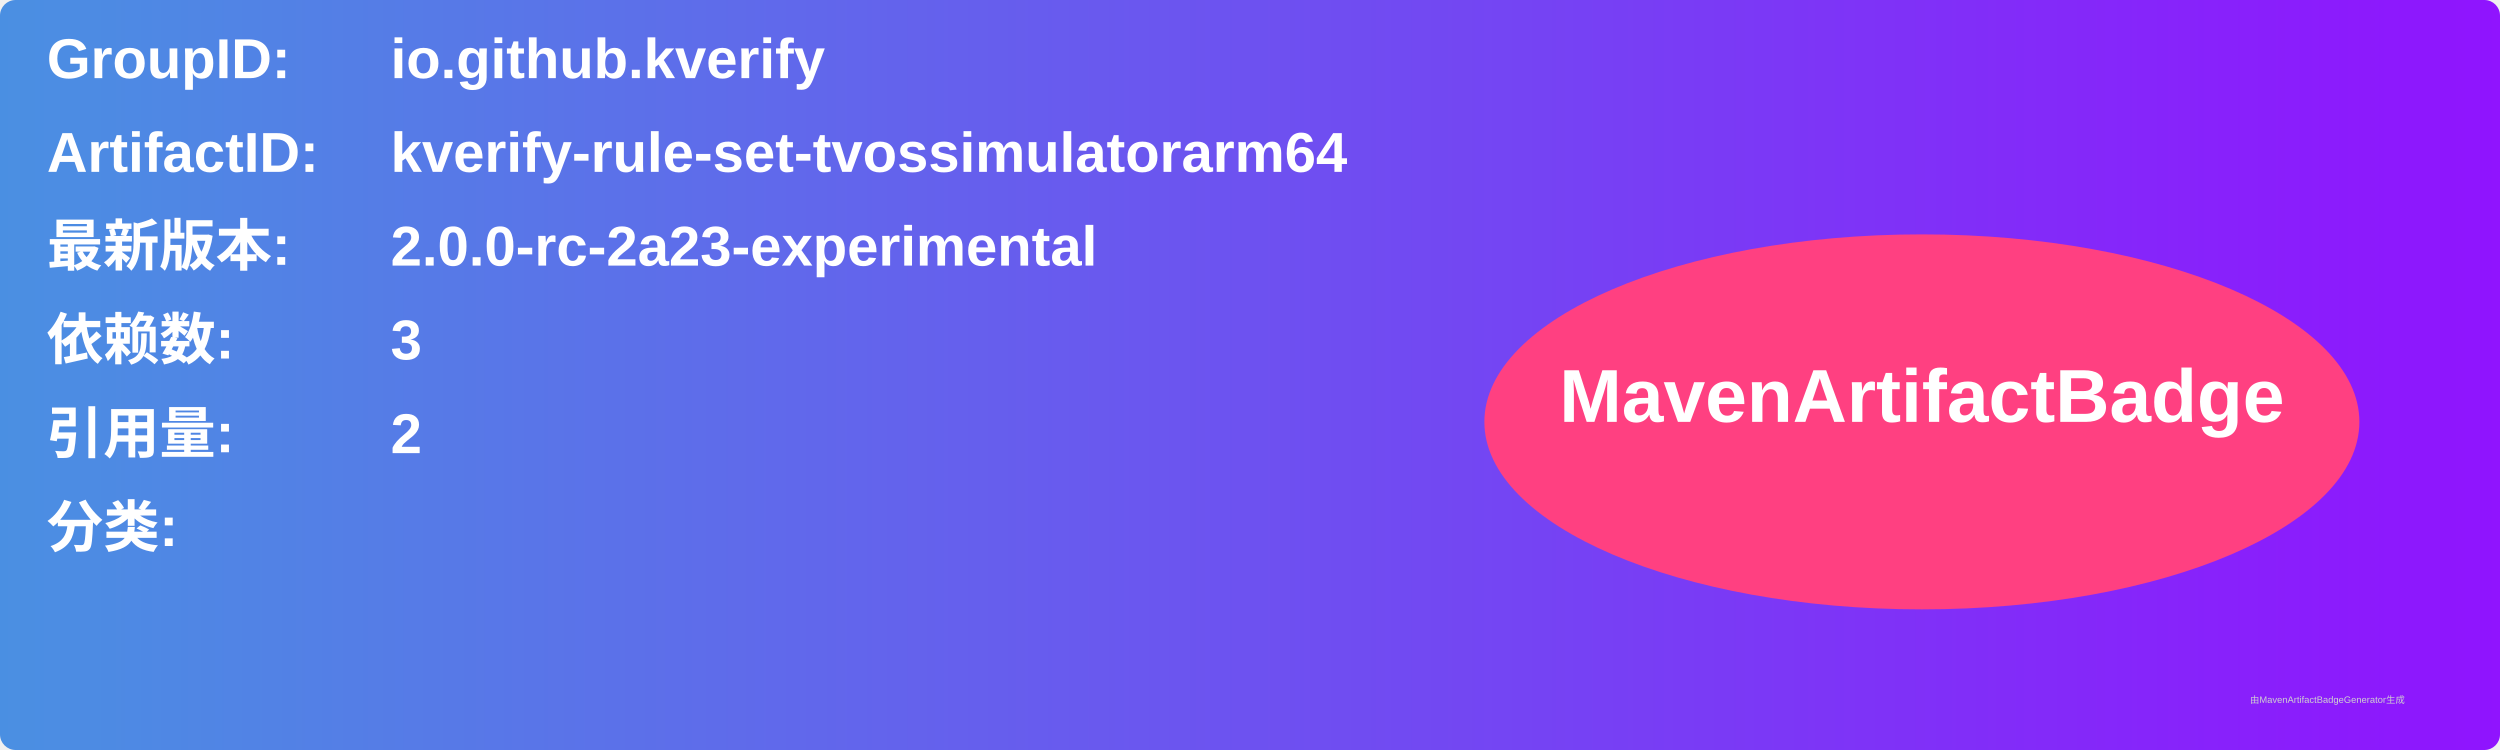
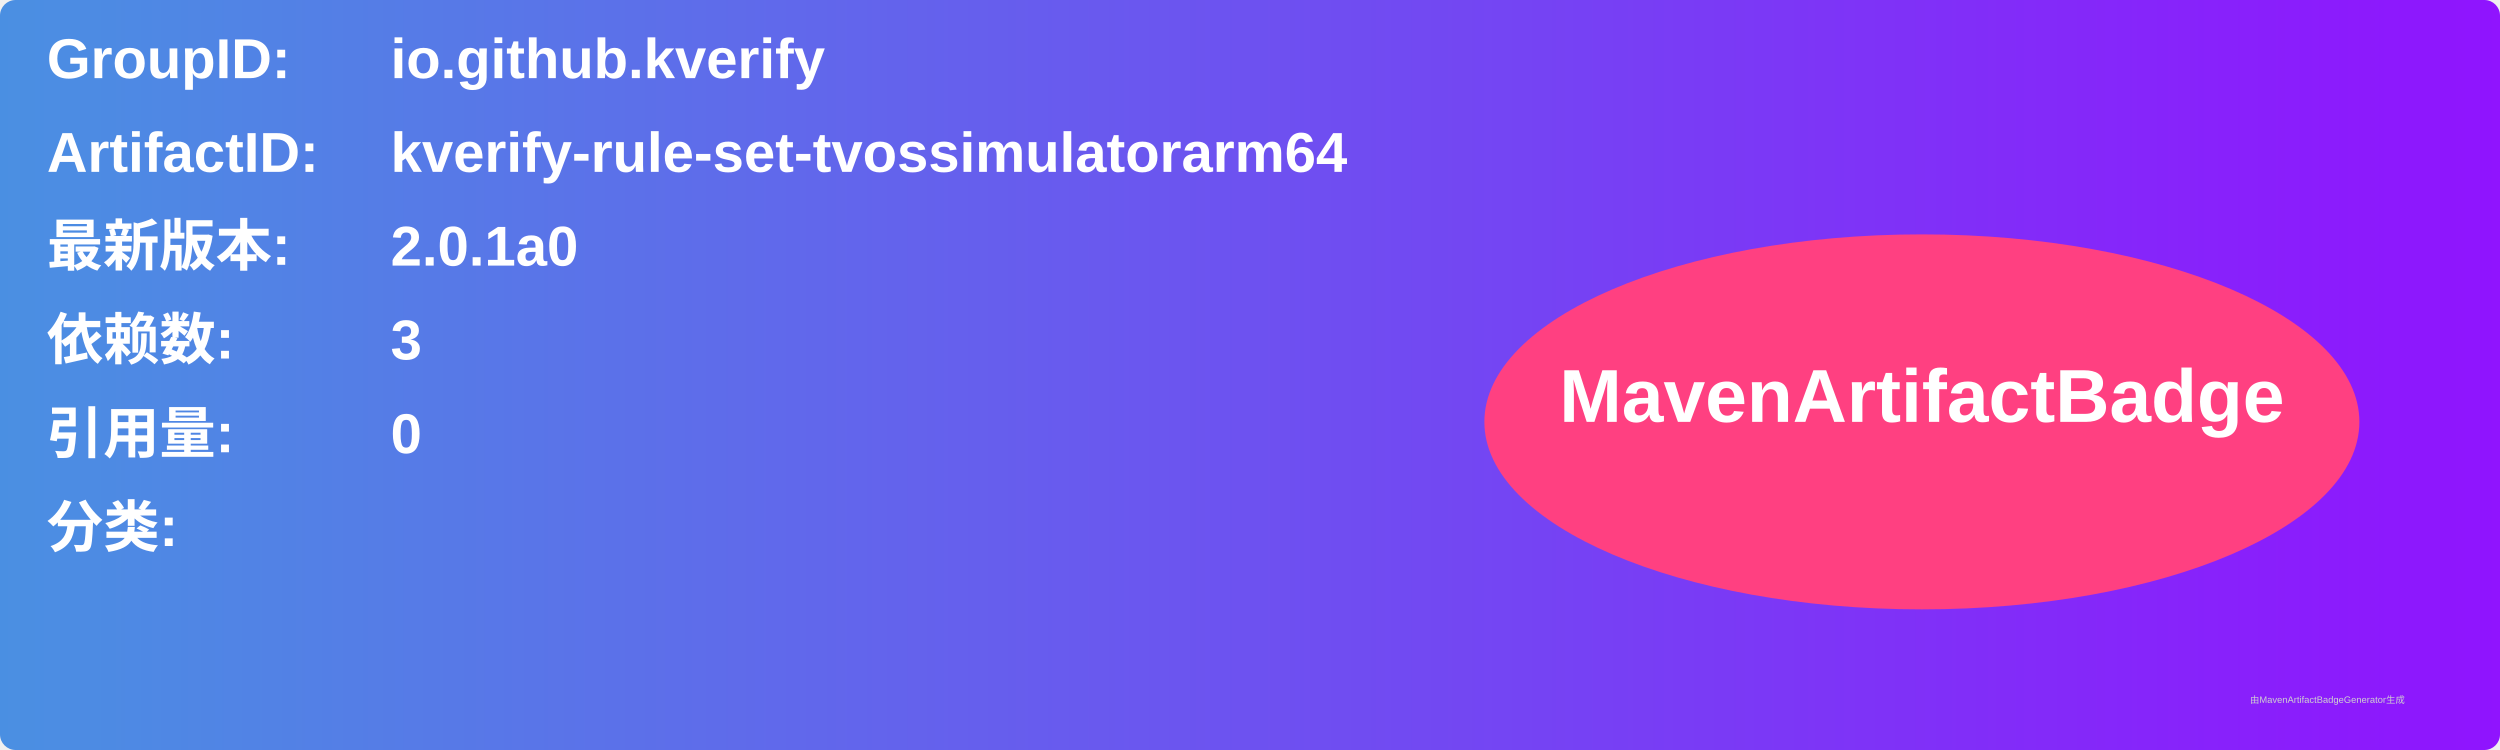
<svg xmlns="http://www.w3.org/2000/svg" width="800" height="240" viewBox="0 0 800 240">
  <linearGradient id="grad" x1="0%" y1="0%" x2="100%" y2="0%">
    <stop offset="0%" stop-color="#4a90e2" />
    <stop offset="100%" stop-color="#9013fe" />
  </linearGradient>
  <rect width="100%" height="100%" rx="5" ry="5" fill="url(#grad)" />
  <g transform="translate(15, 15)">
    <text x="0" y="10" font-family="Arial" font-size="18" fill="white" font-weight="bold" width="260">GroupID:</text>
    <text x="110" y="10" font-family="Arial" font-size="18" fill="white" font-weight="bold" width="460">io.github.kverify</text>
    <text x="0" y="40" font-family="Arial" font-size="18" fill="white" font-weight="bold" width="260">ArtifactID:</text>
    <text x="110" y="40" font-family="Arial" font-size="18" fill="white" font-weight="bold" width="460">kverify-rule-set-tvossimulatorarm64</text>
    <text x="0" y="70" font-family="Arial" font-size="18" fill="white" font-weight="bold">最新版本:</text>
    <text x="110" y="70" font-family="Arial" font-size="18" fill="white" font-weight="bold">
-       <tspan font-weight="bold">2.0.0-rc-2a23-experimental</tspan>
+       <tspan font-weight="bold">2.0.1a0</tspan>
    </text>
    <text x="0" y="100" font-family="Arial" font-size="18" fill="white" font-weight="bold">依赖数: </text>
    <text x="110" y="100" font-family="Arial" font-size="18" fill="white">
      <tspan font-weight="bold">3</tspan>
    </text>
    <text x="0" y="130" font-family="Arial" font-size="18" fill="white" font-weight="bold">引用量: </text>
    <text x="110" y="130" font-family="Arial" font-size="18" fill="white">
-       <tspan font-weight="bold">2</tspan>
+       <tspan font-weight="bold">0</tspan>
    </text>
    <text x="0" y="160" font-family="Arial" font-size="18" fill="white" font-weight="bold">分类:</text>
    <text x="10" y="190" font-family="Arial" font-size="10" fill="white">
      <tspan font-weight="bold" />
    </text>
    <ellipse cx="600" cy="120" rx="140" ry="60" fill="#ff4081" />
    <text x="600" y="120" text-anchor="middle" font-family="Arial" font-size="24" fill="white" font-weight="bold">MavenArtifactBadge</text>
  </g>
  <text x="720" y="225" font-family="Arial" font-size="3" fill="#d0d0d0">由MavenArtifactBadgeGenerator生成</text>
</svg>
